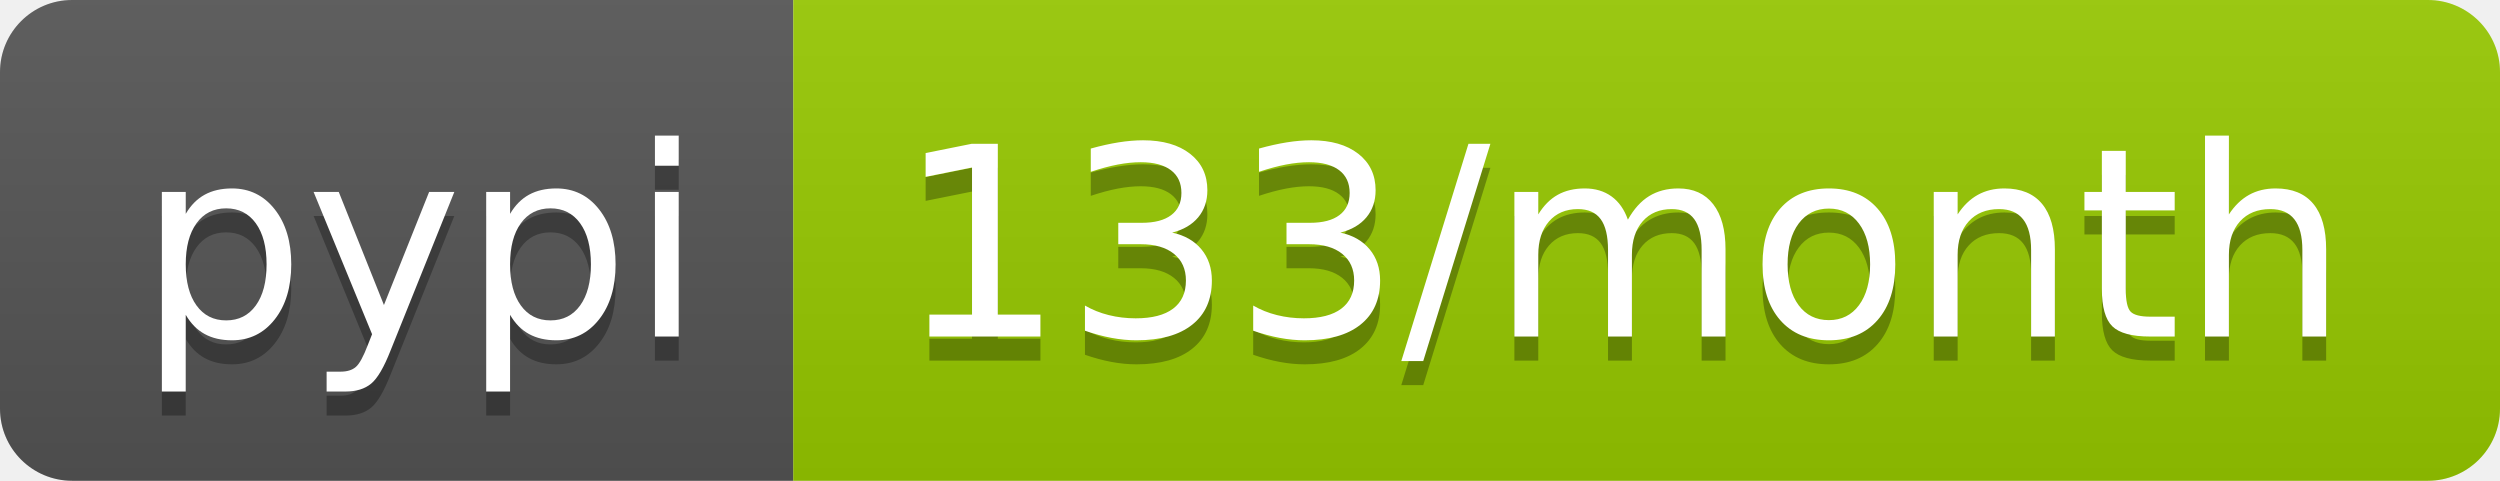
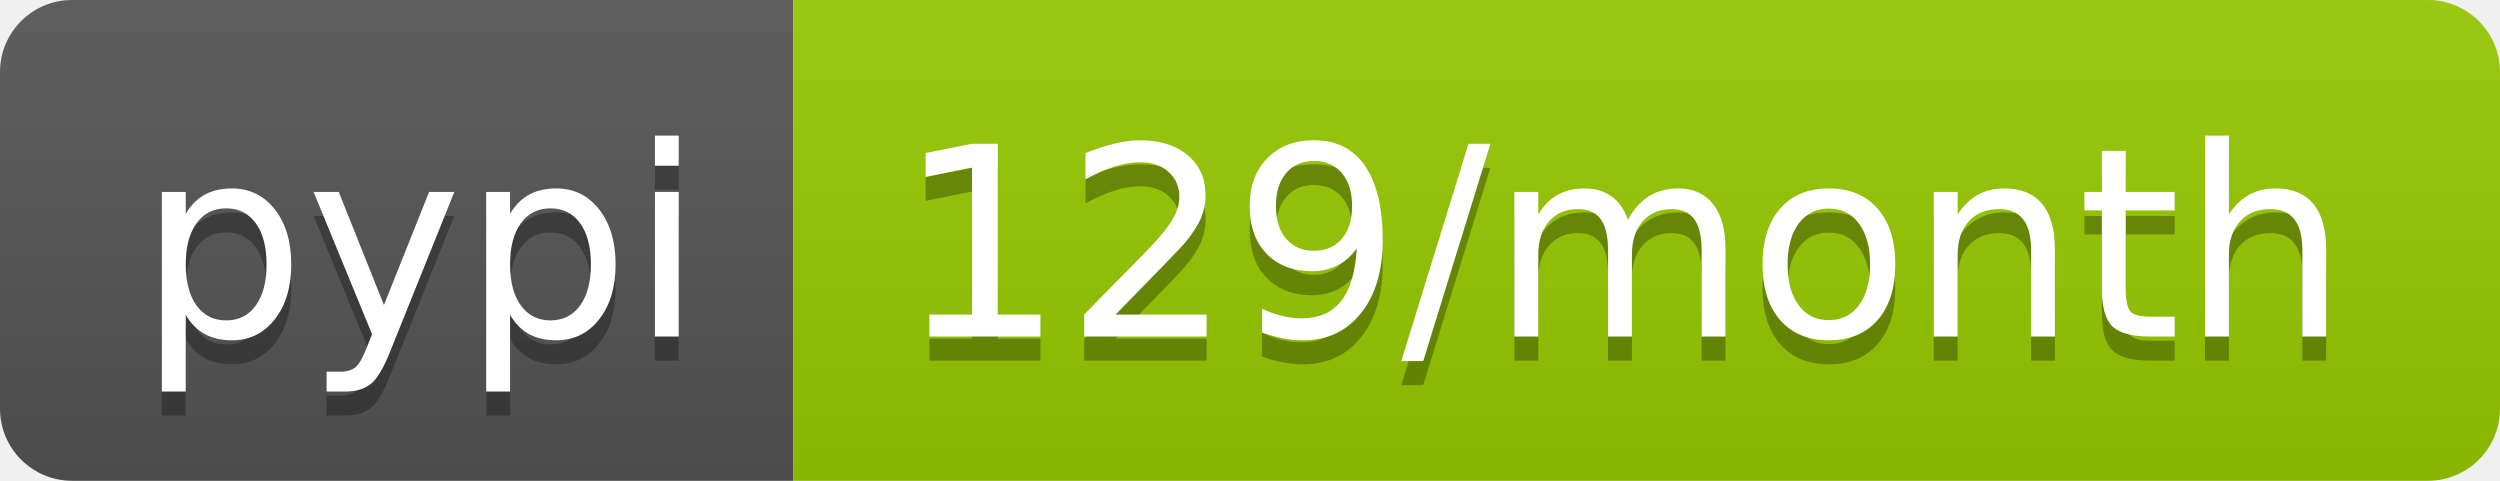
<svg xmlns="http://www.w3.org/2000/svg" width="104" height="20">
  <linearGradient id="b" x2="0" y2="100%">
    <stop offset="0" stop-color="#bbb" stop-opacity=".1" />
    <stop offset="1" stop-opacity=".1" />
  </linearGradient>
  <clipPath id="a">
    <rect width="104" height="20" rx="3" fill="#fff" />
  </clipPath>
  <g clip-path="url(#a)">
    <path fill="#555" d="M0 0h33v20H0z" />
    <path fill="#97ca00" d="M33 0h71v20H33z" />
    <path fill="url(#b)" d="M0 0h104v20H0z" />
  </g>
  <g fill="#fff" text-anchor="middle" font-family="DejaVu Sans,Verdana,Geneva,sans-serif" font-size="110">
    <text x="175" y="150" fill="#010101" fill-opacity=".3" transform="scale(.1)" textLength="230">pypi</text>
    <text x="175" y="140" transform="scale(.1)" textLength="230">pypi</text>
-     <text x="675" y="150" fill="#010101" fill-opacity=".3" transform="scale(.1)" textLength="610">133/month</text>
-     <text x="675" y="140" transform="scale(.1)" textLength="610">133/month</text>
+     <text x="675" y="150" fill="#010101" fill-opacity=".3" transform="scale(.1)" textLength="610">129/month</text>
+     <text x="675" y="140" transform="scale(.1)" textLength="610">129/month</text>
  </g>
</svg>
